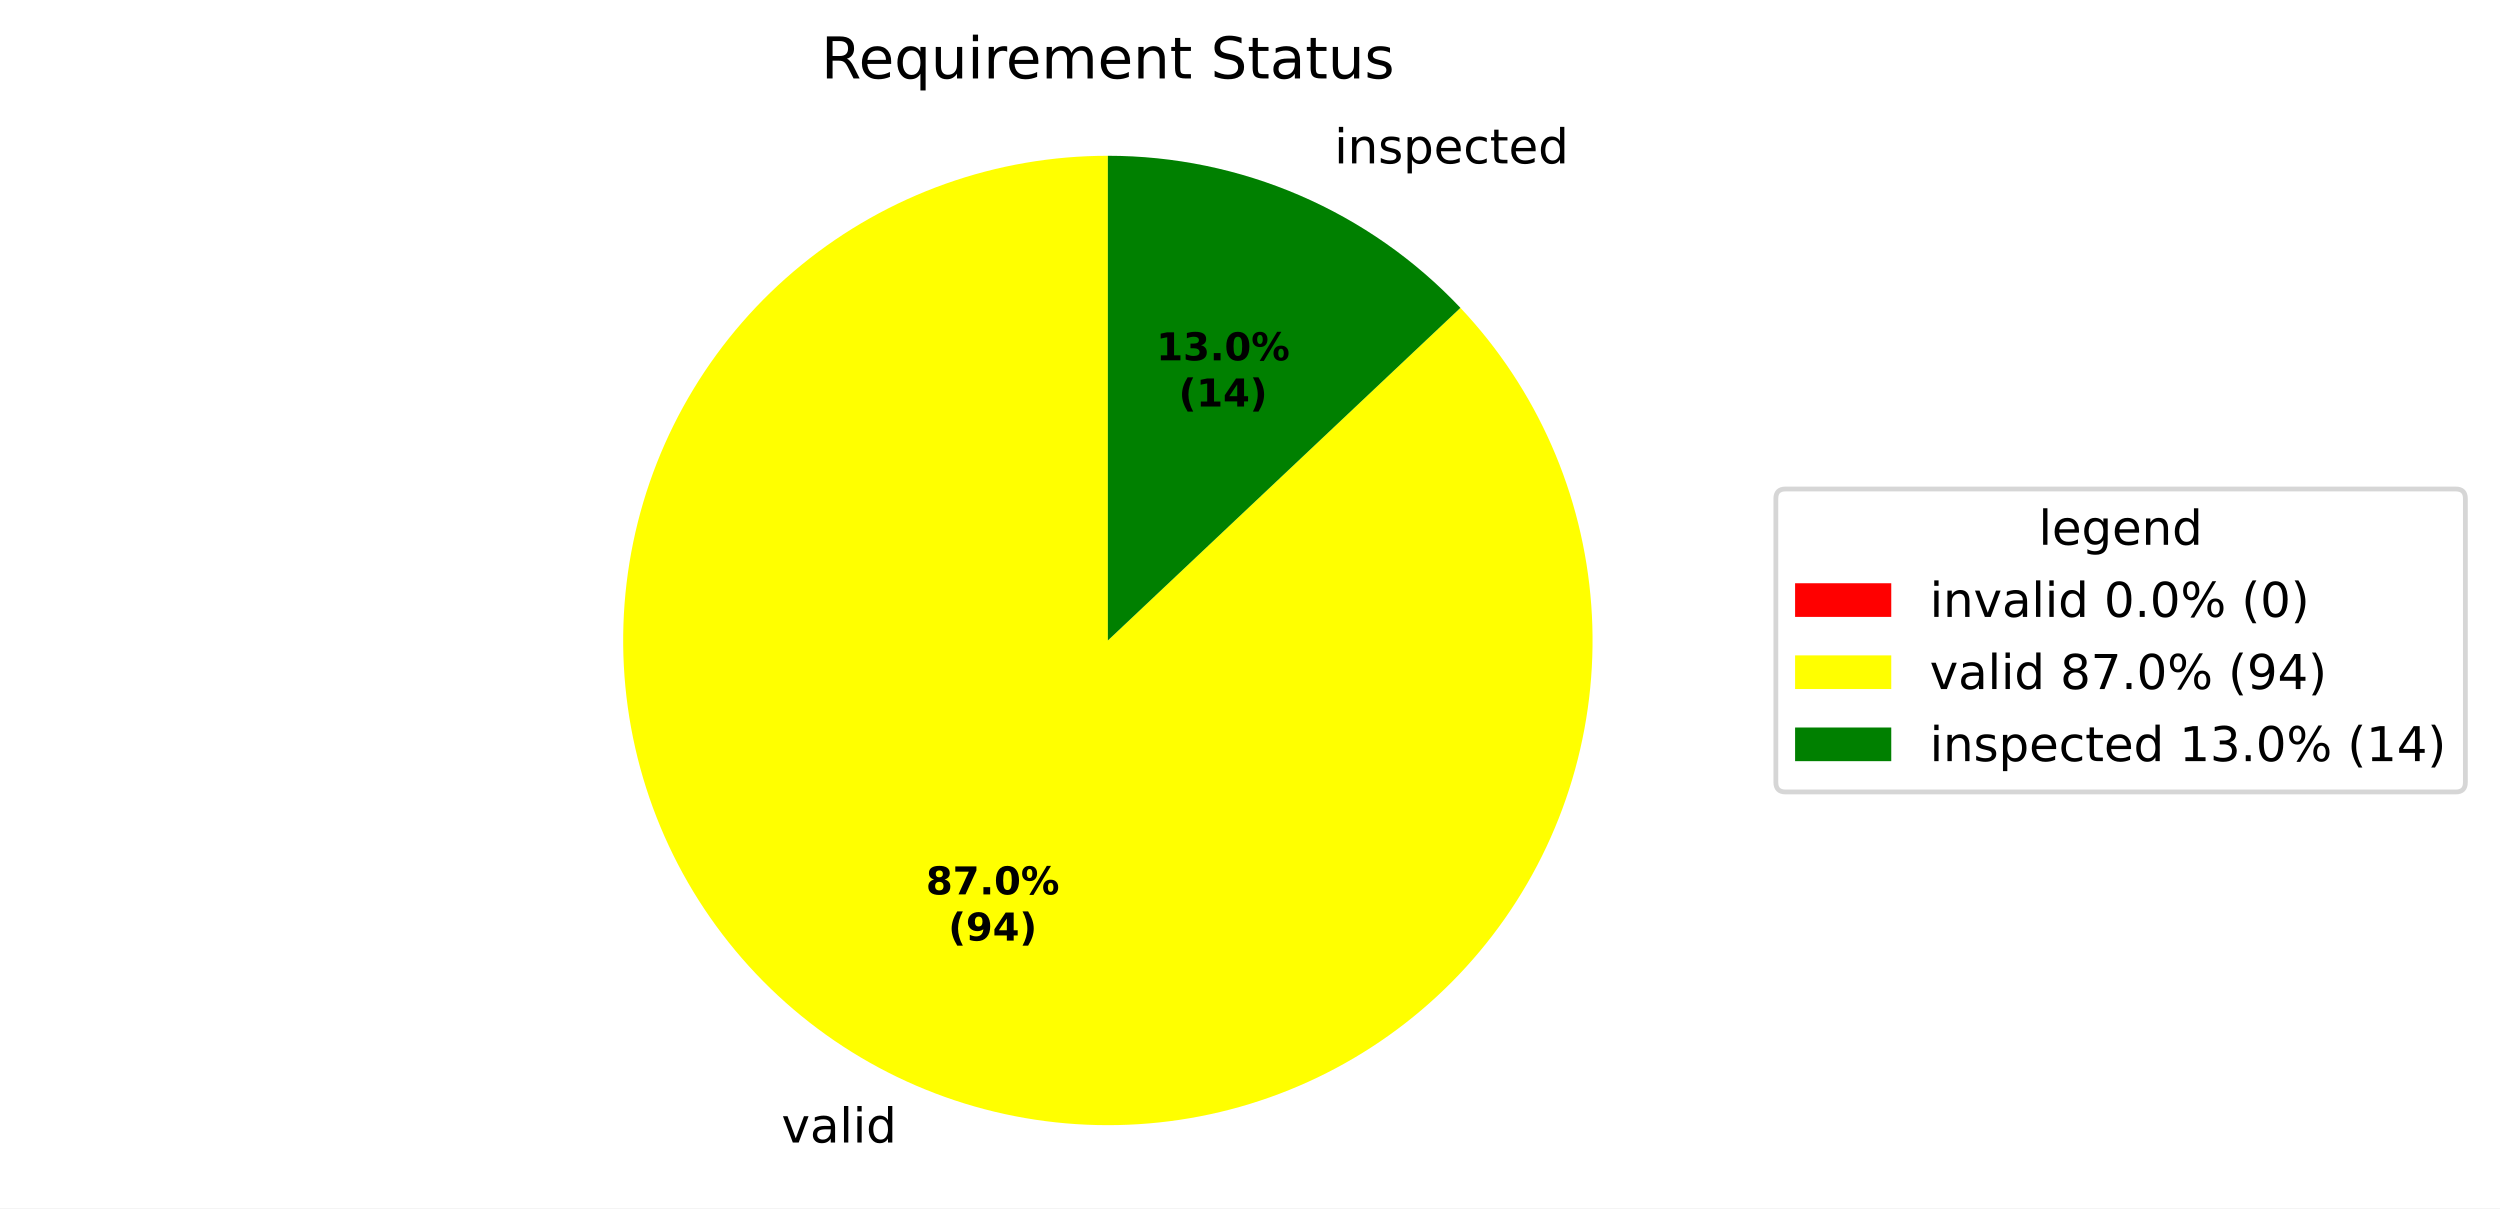
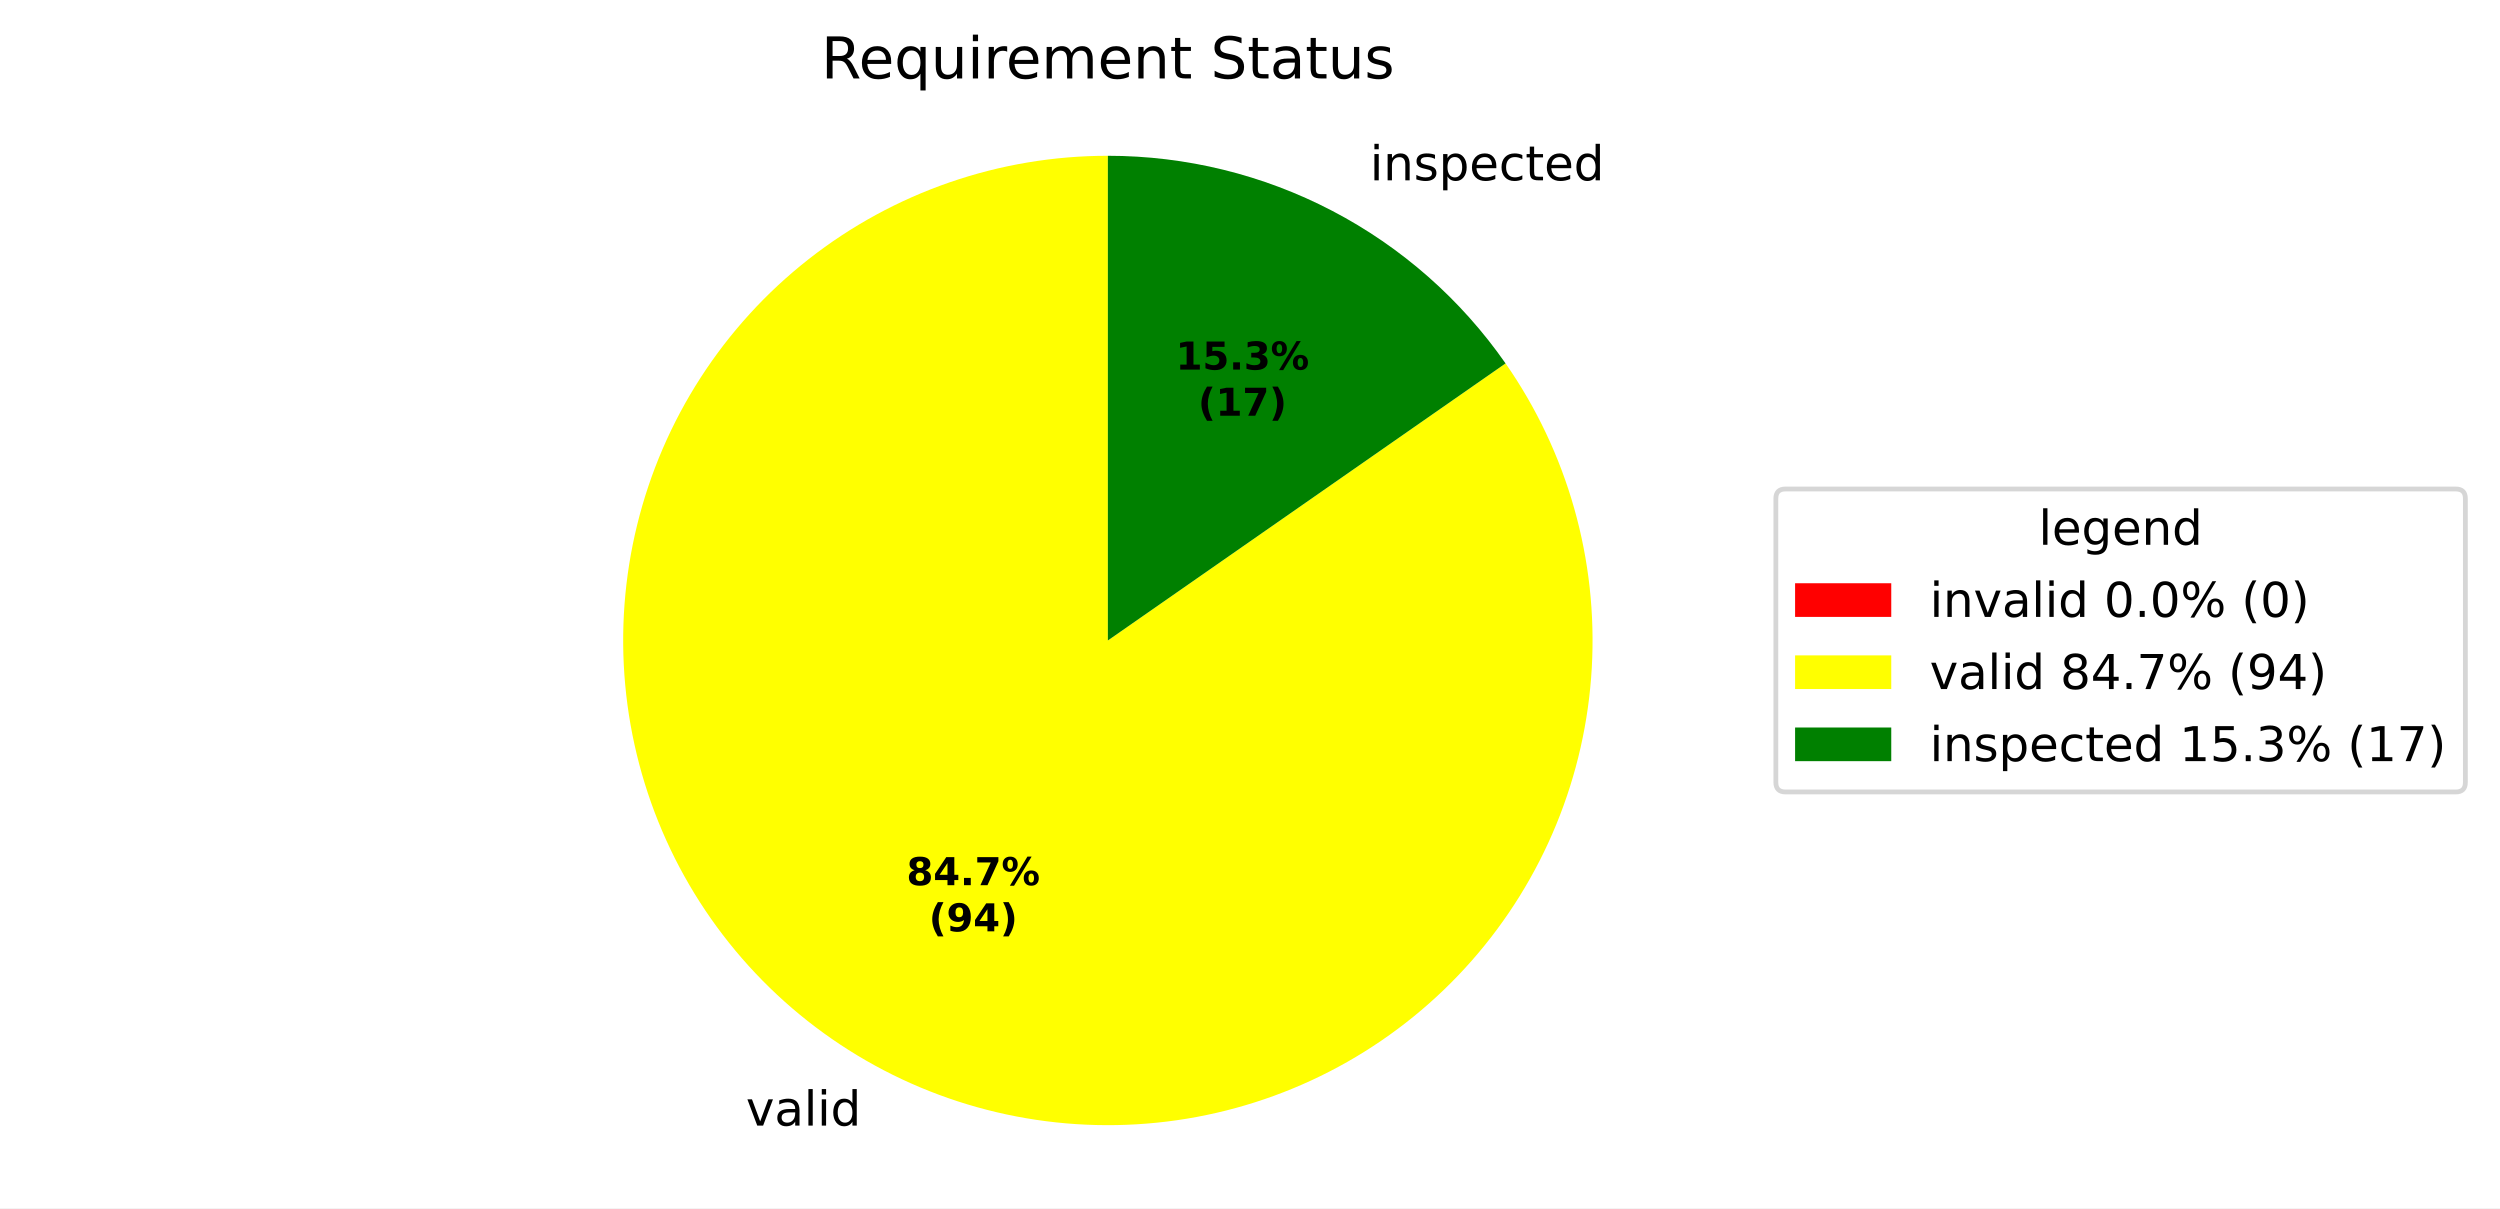
<svg xmlns="http://www.w3.org/2000/svg" xmlns:xlink="http://www.w3.org/1999/xlink" width="519.918pt" height="251.278pt" viewBox="0 0 519.918 251.278" version="1.1">
  <defs>
    <style type="text/css">*{stroke-linejoin: round; stroke-linecap: butt}</style>
  </defs>
  <g id="figure_1">
    <g id="patch_1">
      <path d="M 0 251.278  L 519.918 251.278  L 519.918 0  L 0 0  z " style="fill: #ffffff" />
    </g>
    <g id="axes_1">
      <g id="patch_2">
        <path d="M 230.4 32.398  C 230.4 32.398 230.4 32.398 230.4 32.398  L 230.4 133.198  z " style="fill: #ff0000" />
      </g>
      <g id="patch_3">
-         <path d="M 230.4 32.398  C 218.888 32.398 207.46 34.37 196.614 38.229  C 185.768 42.088 175.662 47.776 166.737 55.047  C 157.811 62.317 150.197 71.064 144.225 80.906  C 138.253 90.748 134.01 101.54 131.682 112.815  C 129.354 124.089 128.975 135.679 130.561 147.082  C 132.146 158.484 135.674 169.531 140.989 179.742  C 146.305 189.954 153.331 199.179 161.762 207.018  C 170.193 214.857 179.905 221.195 190.475 225.754  C 201.046 230.314 212.32 233.029 223.807 233.782  C 235.295 234.535 246.827 233.315 257.902 230.174  C 268.978 227.033 279.434 222.018 288.815 215.346  C 298.197 208.675 306.367 200.445 312.971 191.015  C 319.574 181.584 324.513 171.092 327.573 159.994  C 330.633 148.897 331.77 137.356 330.934 125.874  C 330.097 114.392 327.3 103.138 322.663 92.601  C 318.027 82.064 311.619 72.399 303.719 64.025  L 230.4 133.198  z " style="fill: #ffff00" />
+         <path d="M 230.4 32.398  C 219.2 32.398 208.079 34.265 197.493 37.921  C 186.907 41.577 177.004 46.972 168.192 53.884  C 159.379 60.796 151.78 69.128 145.707 78.538  C 139.634 87.948 135.171 98.305 132.503 109.182  C 129.834 120.059 128.997 131.305 130.026 142.457  C 131.055 153.609 133.935 164.512 138.548 174.718  C 143.161 184.923 149.443 194.289 157.135 202.429  C 164.827 210.569 173.822 217.371 183.75 222.554  C 193.678 227.737 204.401 231.229 215.477 232.887  C 226.553 234.545 237.829 234.346 248.839 232.297  C 259.85 230.248 270.443 226.379 280.181 220.848  C 289.92 215.317 298.669 208.201 306.068 199.794  C 313.467 191.387 319.414 181.805 323.663 171.443  C 327.912 161.081 330.405 150.083 331.039 138.901  C 331.672 127.719 330.438 116.51 327.386 105.734  C 324.335 94.958 319.509 84.766 313.107 75.577  L 230.4 133.198  z " style="fill: #ffff00" />
      </g>
      <g id="patch_4">
-         <path d="M 303.719 64.025  C 294.297 54.038 282.932 46.08 270.325 40.642  C 257.717 35.204 244.13 32.398 230.4 32.398  L 230.4 133.198  z " style="fill: #008000" />
+         <path d="M 313.107 75.577  C 303.821 62.248 291.449 51.36 277.05 43.842  C 262.65 36.325 246.644 32.398 230.4 32.398  L 230.4 133.198  z " style="fill: #008000" />
      </g>
      <g id="matplotlib.axis_1" />
      <g id="matplotlib.axis_2" />
      <g id="text_1">
-         <g transform="translate(159.353 237.608) scale(0.1 -0.1)">
+         <g transform="translate(151.9557 234.0875) scale(0.1 -0.1)">
          <defs>
            <path id="DejaVuSans-3" transform="scale(0.015625)" />
            <path id="DejaVuSans-59" d="M 191 3500  L 800 3500  L 1894 563  L 2988 3500  L 3597 3500  L 2284 0  L 1503 0  L 191 3500  z " transform="scale(0.015625)" />
            <path id="DejaVuSans-44" d="M 2194 1759  Q 1497 1759 1228 1600  Q 959 1441 959 1056  Q 959 750 1161 570  Q 1363 391 1709 391  Q 2188 391 2477 730  Q 2766 1069 2766 1631  L 2766 1759  L 2194 1759  z M 3341 1997  L 3341 0  L 2766 0  L 2766 531  Q 2569 213 2275 61  Q 1981 -91 1556 -91  Q 1019 -91 701 211  Q 384 513 384 1019  Q 384 1609 779 1909  Q 1175 2209 1959 2209  L 2766 2209  L 2766 2266  Q 2766 2663 2505 2880  Q 2244 3097 1772 3097  Q 1472 3097 1187 3025  Q 903 2953 641 2809  L 641 3341  Q 956 3463 1253 3523  Q 1550 3584 1831 3584  Q 2591 3584 2966 3190  Q 3341 2797 3341 1997  z " transform="scale(0.015625)" />
            <path id="DejaVuSans-4f" d="M 603 4863  L 1178 4863  L 1178 0  L 603 0  L 603 4863  z " transform="scale(0.015625)" />
            <path id="DejaVuSans-4c" d="M 603 3500  L 1178 3500  L 1178 0  L 603 0  L 603 3500  z M 603 4863  L 1178 4863  L 1178 4134  L 603 4134  L 603 4863  z " transform="scale(0.015625)" />
            <path id="DejaVuSans-47" d="M 2906 2969  L 2906 4863  L 3481 4863  L 3481 0  L 2906 0  L 2906 525  Q 2725 213 2448 61  Q 2172 -91 1784 -91  Q 1150 -91 751 415  Q 353 922 353 1747  Q 353 2572 751 3078  Q 1150 3584 1784 3584  Q 2172 3584 2448 3432  Q 2725 3281 2906 2969  z M 947 1747  Q 947 1113 1208 752  Q 1469 391 1925 391  Q 2381 391 2643 752  Q 2906 1113 2906 1747  Q 2906 2381 2643 2742  Q 2381 3103 1925 3103  Q 1469 3103 1208 2742  Q 947 2381 947 1747  z " transform="scale(0.015625)" />
          </defs>
          <use xlink:href="#DejaVuSans-3" />
          <use xlink:href="#DejaVuSans-59" transform="translate(31.78125 0)" />
          <use xlink:href="#DejaVuSans-44" transform="translate(90.96875 0)" />
          <use xlink:href="#DejaVuSans-4f" transform="translate(152.25 0)" />
          <use xlink:href="#DejaVuSans-4c" transform="translate(180.0312 0)" />
          <use xlink:href="#DejaVuSans-47" transform="translate(207.8125 0)" />
        </g>
      </g>
      <g id="text_2">
-         <g transform="translate(274.3173 33.98437) scale(0.1 -0.1)">
+         <g transform="translate(281.7146 37.50486) scale(0.1 -0.1)">
          <defs>
            <path id="DejaVuSans-51" d="M 3513 2113  L 3513 0  L 2938 0  L 2938 2094  Q 2938 2591 2744 2837  Q 2550 3084 2163 3084  Q 1697 3084 1428 2787  Q 1159 2491 1159 1978  L 1159 0  L 581 0  L 581 3500  L 1159 3500  L 1159 2956  Q 1366 3272 1645 3428  Q 1925 3584 2291 3584  Q 2894 3584 3203 3211  Q 3513 2838 3513 2113  z " transform="scale(0.015625)" />
            <path id="DejaVuSans-56" d="M 2834 3397  L 2834 2853  Q 2591 2978 2328 3040  Q 2066 3103 1784 3103  Q 1356 3103 1142 2972  Q 928 2841 928 2578  Q 928 2378 1081 2264  Q 1234 2150 1697 2047  L 1894 2003  Q 2506 1872 2764 1633  Q 3022 1394 3022 966  Q 3022 478 2636 193  Q 2250 -91 1575 -91  Q 1294 -91 989 -36  Q 684 19 347 128  L 347 722  Q 666 556 975 473  Q 1284 391 1588 391  Q 1994 391 2212 530  Q 2431 669 2431 922  Q 2431 1156 2273 1281  Q 2116 1406 1581 1522  L 1381 1569  Q 847 1681 609 1914  Q 372 2147 372 2553  Q 372 3047 722 3315  Q 1072 3584 1716 3584  Q 2034 3584 2315 3537  Q 2597 3491 2834 3397  z " transform="scale(0.015625)" />
            <path id="DejaVuSans-53" d="M 1159 525  L 1159 -1331  L 581 -1331  L 581 3500  L 1159 3500  L 1159 2969  Q 1341 3281 1617 3432  Q 1894 3584 2278 3584  Q 2916 3584 3314 3078  Q 3713 2572 3713 1747  Q 3713 922 3314 415  Q 2916 -91 2278 -91  Q 1894 -91 1617 61  Q 1341 213 1159 525  z M 3116 1747  Q 3116 2381 2855 2742  Q 2594 3103 2138 3103  Q 1681 3103 1420 2742  Q 1159 2381 1159 1747  Q 1159 1113 1420 752  Q 1681 391 2138 391  Q 2594 391 2855 752  Q 3116 1113 3116 1747  z " transform="scale(0.015625)" />
            <path id="DejaVuSans-48" d="M 3597 1894  L 3597 1613  L 953 1613  Q 991 1019 1311 708  Q 1631 397 2203 397  Q 2534 397 2845 478  Q 3156 559 3463 722  L 3463 178  Q 3153 47 2828 -22  Q 2503 -91 2169 -91  Q 1331 -91 842 396  Q 353 884 353 1716  Q 353 2575 817 3079  Q 1281 3584 2069 3584  Q 2775 3584 3186 3129  Q 3597 2675 3597 1894  z M 3022 2063  Q 3016 2534 2758 2815  Q 2500 3097 2075 3097  Q 1594 3097 1305 2825  Q 1016 2553 972 2059  L 3022 2063  z " transform="scale(0.015625)" />
            <path id="DejaVuSans-46" d="M 3122 3366  L 3122 2828  Q 2878 2963 2633 3030  Q 2388 3097 2138 3097  Q 1578 3097 1268 2742  Q 959 2388 959 1747  Q 959 1106 1268 751  Q 1578 397 2138 397  Q 2388 397 2633 464  Q 2878 531 3122 666  L 3122 134  Q 2881 22 2623 -34  Q 2366 -91 2075 -91  Q 1284 -91 818 406  Q 353 903 353 1747  Q 353 2603 823 3093  Q 1294 3584 2113 3584  Q 2378 3584 2631 3529  Q 2884 3475 3122 3366  z " transform="scale(0.015625)" />
            <path id="DejaVuSans-57" d="M 1172 4494  L 1172 3500  L 2356 3500  L 2356 3053  L 1172 3053  L 1172 1153  Q 1172 725 1289 603  Q 1406 481 1766 481  L 2356 481  L 2356 0  L 1766 0  Q 1100 0 847 248  Q 594 497 594 1153  L 594 3053  L 172 3053  L 172 3500  L 594 3500  L 594 4494  L 1172 4494  z " transform="scale(0.015625)" />
          </defs>
          <use xlink:href="#DejaVuSans-3" />
          <use xlink:href="#DejaVuSans-4c" transform="translate(31.78125 0)" />
          <use xlink:href="#DejaVuSans-51" transform="translate(59.5625 0)" />
          <use xlink:href="#DejaVuSans-56" transform="translate(122.9375 0)" />
          <use xlink:href="#DejaVuSans-53" transform="translate(175.0312 0)" />
          <use xlink:href="#DejaVuSans-48" transform="translate(238.5156 0)" />
          <use xlink:href="#DejaVuSans-46" transform="translate(300.0469 0)" />
          <use xlink:href="#DejaVuSans-57" transform="translate(355.0312 0)" />
          <use xlink:href="#DejaVuSans-48" transform="translate(394.2344 0)" />
          <use xlink:href="#DejaVuSans-47" transform="translate(455.7656 0)" />
        </g>
      </g>
      <g id="text_3">
-         <g transform="translate(192.5682 186.0092) scale(0.08 -0.08)">
+         <g transform="translate(188.5333 184.0889) scale(0.08 -0.08)">
          <defs>
            <path id="DejaVuSans-Bold-1b" d="M 2228 2088  Q 1891 2088 1709 1903  Q 1528 1719 1528 1375  Q 1528 1031 1709 848  Q 1891 666 2228 666  Q 2563 666 2741 848  Q 2919 1031 2919 1375  Q 2919 1722 2741 1905  Q 2563 2088 2228 2088  z M 1350 2484  Q 925 2613 709 2878  Q 494 3144 494 3541  Q 494 4131 934 4440  Q 1375 4750 2228 4750  Q 3075 4750 3515 4442  Q 3956 4134 3956 3541  Q 3956 3144 3739 2878  Q 3522 2613 3097 2484  Q 3572 2353 3814 2058  Q 4056 1763 4056 1313  Q 4056 619 3595 264  Q 3134 -91 2228 -91  Q 1319 -91 855 264  Q 391 619 391 1313  Q 391 1763 633 2058  Q 875 2353 1350 2484  z M 1631 3419  Q 1631 3141 1786 2991  Q 1941 2841 2228 2841  Q 2509 2841 2662 2991  Q 2816 3141 2816 3419  Q 2816 3697 2662 3845  Q 2509 3994 2228 3994  Q 1941 3994 1786 3844  Q 1631 3694 1631 3419  z " transform="scale(0.015625)" />
+             <path id="DejaVuSans-Bold-17" d="M 2356 3675  L 1038 1722  L 2356 1722  L 2356 3675  z M 2156 4666  L 3494 4666  L 3494 1722  L 4159 1722  L 4159 850  L 3494 850  L 3494 0  L 2356 0  L 2356 850  L 288 850  L 288 1881  L 2156 4666  z " transform="scale(0.015625)" />
+             <path id="DejaVuSans-Bold-11" d="M 653 1209  L 1778 1209  L 1778 0  L 653 0  L 653 1209  z " transform="scale(0.015625)" />
            <path id="DejaVuSans-Bold-1a" d="M 428 4666  L 3944 4666  L 3944 3988  L 2125 0  L 953 0  L 2675 3781  L 428 3781  L 428 4666  z " transform="scale(0.015625)" />
-             <path id="DejaVuSans-Bold-11" d="M 653 1209  L 1778 1209  L 1778 0  L 653 0  L 653 1209  z " transform="scale(0.015625)" />
-             <path id="DejaVuSans-Bold-13" d="M 2944 2338  Q 2944 3213 2780 3570  Q 2616 3928 2228 3928  Q 1841 3928 1675 3570  Q 1509 3213 1509 2338  Q 1509 1453 1675 1090  Q 1841 728 2228 728  Q 2613 728 2778 1090  Q 2944 1453 2944 2338  z M 4147 2328  Q 4147 1169 3647 539  Q 3147 -91 2228 -91  Q 1306 -91 806 539  Q 306 1169 306 2328  Q 306 3491 806 4120  Q 1306 4750 2228 4750  Q 3147 4750 3647 4120  Q 4147 3491 4147 2328  z " transform="scale(0.015625)" />
            <path id="DejaVuSans-Bold-8" d="M 4959 1925  Q 4738 1925 4616 1733  Q 4494 1541 4494 1184  Q 4494 825 4614 633  Q 4734 441 4959 441  Q 5184 441 5303 633  Q 5422 825 5422 1184  Q 5422 1541 5301 1733  Q 5181 1925 4959 1925  z M 4959 2450  Q 5541 2450 5875 2112  Q 6209 1775 6209 1184  Q 6209 594 5875 251  Q 5541 -91 4959 -91  Q 4378 -91 4042 251  Q 3706 594 3706 1184  Q 3706 1772 4042 2111  Q 4378 2450 4959 2450  z M 2094 -91  L 1403 -91  L 4319 4750  L 5013 4750  L 2094 -91  z M 1453 4750  Q 2034 4750 2367 4411  Q 2700 4072 2700 3481  Q 2700 2891 2367 2550  Q 2034 2209 1453 2209  Q 872 2209 539 2550  Q 206 2891 206 3481  Q 206 4072 539 4411  Q 872 4750 1453 4750  z M 1453 4225  Q 1228 4225 1106 4031  Q 984 3838 984 3481  Q 984 3122 1106 2926  Q 1228 2731 1453 2731  Q 1678 2731 1798 2926  Q 1919 3122 1919 3481  Q 1919 3838 1797 4031  Q 1675 4225 1453 4225  z " transform="scale(0.015625)" />
          </defs>
          <use xlink:href="#DejaVuSans-Bold-1b" />
-           <use xlink:href="#DejaVuSans-Bold-1a" transform="translate(69.57812 0)" />
+           <use xlink:href="#DejaVuSans-Bold-17" transform="translate(69.57812 0)" />
          <use xlink:href="#DejaVuSans-Bold-11" transform="translate(139.1562 0)" />
-           <use xlink:href="#DejaVuSans-Bold-13" transform="translate(177.1406 0)" />
+           <use xlink:href="#DejaVuSans-Bold-1a" transform="translate(177.1406 0)" />
          <use xlink:href="#DejaVuSans-Bold-8" transform="translate(246.7188 0)" />
        </g>
-         <g transform="translate(197.2226 195.6107) scale(0.08 -0.08)">
+         <g transform="translate(193.1877 193.6905) scale(0.08 -0.08)">
          <defs>
            <path id="DejaVuSans-Bold-b" d="M 2413 -844  L 1484 -844  Q 1006 -72 778 623  Q 550 1319 550 2003  Q 550 2688 779 3389  Q 1009 4091 1484 4856  L 2413 4856  Q 2013 4116 1813 3408  Q 1613 2700 1613 2009  Q 1613 1319 1811 609  Q 2009 -100 2413 -844  z " transform="scale(0.015625)" />
            <path id="DejaVuSans-Bold-1c" d="M 641 103  L 641 966  Q 928 831 1190 764  Q 1453 697 1709 697  Q 2247 697 2547 995  Q 2847 1294 2900 1881  Q 2688 1725 2447 1647  Q 2206 1569 1925 1569  Q 1209 1569 770 1986  Q 331 2403 331 3084  Q 331 3838 820 4291  Q 1309 4744 2131 4744  Q 3044 4744 3544 4128  Q 4044 3513 4044 2388  Q 4044 1231 3459 570  Q 2875 -91 1856 -91  Q 1528 -91 1228 -42  Q 928 6 641 103  z M 2125 2350  Q 2441 2350 2600 2554  Q 2759 2759 2759 3169  Q 2759 3575 2600 3781  Q 2441 3988 2125 3988  Q 1809 3988 1650 3781  Q 1491 3575 1491 3169  Q 1491 2759 1650 2554  Q 1809 2350 2125 2350  z " transform="scale(0.015625)" />
-             <path id="DejaVuSans-Bold-17" d="M 2356 3675  L 1038 1722  L 2356 1722  L 2356 3675  z M 2156 4666  L 3494 4666  L 3494 1722  L 4159 1722  L 4159 850  L 3494 850  L 3494 0  L 2356 0  L 2356 850  L 288 850  L 288 1881  L 2156 4666  z " transform="scale(0.015625)" />
            <path id="DejaVuSans-Bold-c" d="M 513 -844  Q 913 -100 1113 609  Q 1313 1319 1313 2009  Q 1313 2700 1113 3408  Q 913 4116 513 4856  L 1441 4856  Q 1916 4091 2145 3389  Q 2375 2688 2375 2003  Q 2375 1319 2147 623  Q 1919 -72 1441 -844  L 513 -844  z " transform="scale(0.015625)" />
          </defs>
          <use xlink:href="#DejaVuSans-Bold-b" />
          <use xlink:href="#DejaVuSans-Bold-1c" transform="translate(45.70312 0)" />
          <use xlink:href="#DejaVuSans-Bold-17" transform="translate(115.2812 0)" />
          <use xlink:href="#DejaVuSans-Bold-c" transform="translate(184.8594 0)" />
        </g>
      </g>
      <g id="text_4">
-         <g transform="translate(240.478 74.94176) scale(0.08 -0.08)">
+         <g transform="translate(244.5129 76.86203) scale(0.08 -0.08)">
          <defs>
            <path id="DejaVuSans-Bold-14" d="M 750 831  L 1813 831  L 1813 3847  L 722 3622  L 722 4441  L 1806 4666  L 2950 4666  L 2950 831  L 4013 831  L 4013 0  L 750 0  L 750 831  z " transform="scale(0.015625)" />
+             <path id="DejaVuSans-Bold-18" d="M 678 4666  L 3669 4666  L 3669 3781  L 1638 3781  L 1638 3059  Q 1775 3097 1914 3117  Q 2053 3138 2203 3138  Q 3056 3138 3531 2711  Q 4006 2284 4006 1522  Q 4006 766 3489 337  Q 2972 -91 2053 -91  Q 1656 -91 1267 -14  Q 878 63 494 219  L 494 1166  Q 875 947 1217 837  Q 1559 728 1863 728  Q 2300 728 2551 942  Q 2803 1156 2803 1522  Q 2803 1891 2551 2103  Q 2300 2316 1863 2316  Q 1603 2316 1309 2248  Q 1016 2181 678 2041  L 678 4666  z " transform="scale(0.015625)" />
            <path id="DejaVuSans-Bold-16" d="M 2981 2516  Q 3453 2394 3698 2092  Q 3944 1791 3944 1325  Q 3944 631 3412 270  Q 2881 -91 1863 -91  Q 1503 -91 1142 -33  Q 781 25 428 141  L 428 1069  Q 766 900 1098 814  Q 1431 728 1753 728  Q 2231 728 2486 893  Q 2741 1059 2741 1369  Q 2741 1688 2480 1852  Q 2219 2016 1709 2016  L 1228 2016  L 1228 2791  L 1734 2791  Q 2188 2791 2409 2933  Q 2631 3075 2631 3366  Q 2631 3634 2415 3781  Q 2200 3928 1806 3928  Q 1516 3928 1219 3862  Q 922 3797 628 3669  L 628 4550  Q 984 4650 1334 4700  Q 1684 4750 2022 4750  Q 2931 4750 3382 4451  Q 3834 4153 3834 3553  Q 3834 3144 3618 2883  Q 3403 2622 2981 2516  z " transform="scale(0.015625)" />
          </defs>
          <use xlink:href="#DejaVuSans-Bold-14" />
-           <use xlink:href="#DejaVuSans-Bold-16" transform="translate(69.57812 0)" />
+           <use xlink:href="#DejaVuSans-Bold-18" transform="translate(69.57812 0)" />
          <use xlink:href="#DejaVuSans-Bold-11" transform="translate(139.1562 0)" />
-           <use xlink:href="#DejaVuSans-Bold-13" transform="translate(177.1406 0)" />
+           <use xlink:href="#DejaVuSans-Bold-16" transform="translate(177.1406 0)" />
          <use xlink:href="#DejaVuSans-Bold-8" transform="translate(246.7188 0)" />
        </g>
-         <g transform="translate(245.1324 84.54332) scale(0.08 -0.08)">
+         <g transform="translate(249.1673 86.46359) scale(0.08 -0.08)">
          <use xlink:href="#DejaVuSans-Bold-b" />
          <use xlink:href="#DejaVuSans-Bold-14" transform="translate(45.70312 0)" />
-           <use xlink:href="#DejaVuSans-Bold-17" transform="translate(115.2812 0)" />
+           <use xlink:href="#DejaVuSans-Bold-1a" transform="translate(115.2812 0)" />
          <use xlink:href="#DejaVuSans-Bold-c" transform="translate(184.8594 0)" />
        </g>
      </g>
      <g id="text_5">
        <g transform="translate(170.7872 16.31812) scale(0.12 -0.12)">
          <defs>
            <path id="DejaVuSans-35" d="M 2841 2188  Q 3044 2119 3236 1894  Q 3428 1669 3622 1275  L 4263 0  L 3584 0  L 2988 1197  Q 2756 1666 2539 1819  Q 2322 1972 1947 1972  L 1259 1972  L 1259 0  L 628 0  L 628 4666  L 2053 4666  Q 2853 4666 3247 4331  Q 3641 3997 3641 3322  Q 3641 2881 3436 2590  Q 3231 2300 2841 2188  z M 1259 4147  L 1259 2491  L 2053 2491  Q 2509 2491 2742 2702  Q 2975 2913 2975 3322  Q 2975 3731 2742 3939  Q 2509 4147 2053 4147  L 1259 4147  z " transform="scale(0.015625)" />
            <path id="DejaVuSans-54" d="M 947 1747  Q 947 1113 1208 752  Q 1469 391 1925 391  Q 2381 391 2643 752  Q 2906 1113 2906 1747  Q 2906 2381 2643 2742  Q 2381 3103 1925 3103  Q 1469 3103 1208 2742  Q 947 2381 947 1747  z M 2906 525  Q 2725 213 2448 61  Q 2172 -91 1784 -91  Q 1150 -91 751 415  Q 353 922 353 1747  Q 353 2572 751 3078  Q 1150 3584 1784 3584  Q 2172 3584 2448 3432  Q 2725 3281 2906 2969  L 2906 3500  L 3481 3500  L 3481 -1331  L 2906 -1331  L 2906 525  z " transform="scale(0.015625)" />
            <path id="DejaVuSans-58" d="M 544 1381  L 544 3500  L 1119 3500  L 1119 1403  Q 1119 906 1312 657  Q 1506 409 1894 409  Q 2359 409 2629 706  Q 2900 1003 2900 1516  L 2900 3500  L 3475 3500  L 3475 0  L 2900 0  L 2900 538  Q 2691 219 2414 64  Q 2138 -91 1772 -91  Q 1169 -91 856 284  Q 544 659 544 1381  z M 1991 3584  L 1991 3584  z " transform="scale(0.015625)" />
            <path id="DejaVuSans-55" d="M 2631 2963  Q 2534 3019 2420 3045  Q 2306 3072 2169 3072  Q 1681 3072 1420 2755  Q 1159 2438 1159 1844  L 1159 0  L 581 0  L 581 3500  L 1159 3500  L 1159 2956  Q 1341 3275 1631 3429  Q 1922 3584 2338 3584  Q 2397 3584 2469 3576  Q 2541 3569 2628 3553  L 2631 2963  z " transform="scale(0.015625)" />
            <path id="DejaVuSans-50" d="M 3328 2828  Q 3544 3216 3844 3400  Q 4144 3584 4550 3584  Q 5097 3584 5394 3201  Q 5691 2819 5691 2113  L 5691 0  L 5113 0  L 5113 2094  Q 5113 2597 4934 2840  Q 4756 3084 4391 3084  Q 3944 3084 3684 2787  Q 3425 2491 3425 1978  L 3425 0  L 2847 0  L 2847 2094  Q 2847 2600 2669 2842  Q 2491 3084 2119 3084  Q 1678 3084 1418 2786  Q 1159 2488 1159 1978  L 1159 0  L 581 0  L 581 3500  L 1159 3500  L 1159 2956  Q 1356 3278 1631 3431  Q 1906 3584 2284 3584  Q 2666 3584 2933 3390  Q 3200 3197 3328 2828  z " transform="scale(0.015625)" />
            <path id="DejaVuSans-36" d="M 3425 4513  L 3425 3897  Q 3066 4069 2747 4153  Q 2428 4238 2131 4238  Q 1616 4238 1336 4038  Q 1056 3838 1056 3469  Q 1056 3159 1242 3001  Q 1428 2844 1947 2747  L 2328 2669  Q 3034 2534 3370 2195  Q 3706 1856 3706 1288  Q 3706 609 3251 259  Q 2797 -91 1919 -91  Q 1588 -91 1214 -16  Q 841 59 441 206  L 441 856  Q 825 641 1194 531  Q 1563 422 1919 422  Q 2459 422 2753 634  Q 3047 847 3047 1241  Q 3047 1584 2836 1778  Q 2625 1972 2144 2069  L 1759 2144  Q 1053 2284 737 2584  Q 422 2884 422 3419  Q 422 4038 858 4394  Q 1294 4750 2059 4750  Q 2388 4750 2728 4690  Q 3069 4631 3425 4513  z " transform="scale(0.015625)" />
          </defs>
          <use xlink:href="#DejaVuSans-35" />
          <use xlink:href="#DejaVuSans-48" transform="translate(65 0)" />
          <use xlink:href="#DejaVuSans-54" transform="translate(126.5312 0)" />
          <use xlink:href="#DejaVuSans-58" transform="translate(190.0156 0)" />
          <use xlink:href="#DejaVuSans-4c" transform="translate(253.3906 0)" />
          <use xlink:href="#DejaVuSans-55" transform="translate(281.1719 0)" />
          <use xlink:href="#DejaVuSans-48" transform="translate(320.0781 0)" />
          <use xlink:href="#DejaVuSans-50" transform="translate(381.6094 0)" />
          <use xlink:href="#DejaVuSans-48" transform="translate(479.0156 0)" />
          <use xlink:href="#DejaVuSans-51" transform="translate(540.5469 0)" />
          <use xlink:href="#DejaVuSans-57" transform="translate(603.9219 0)" />
          <use xlink:href="#DejaVuSans-3" transform="translate(643.125 0)" />
          <use xlink:href="#DejaVuSans-36" transform="translate(674.9062 0)" />
          <use xlink:href="#DejaVuSans-57" transform="translate(738.3906 0)" />
          <use xlink:href="#DejaVuSans-44" transform="translate(777.5938 0)" />
          <use xlink:href="#DejaVuSans-57" transform="translate(838.875 0)" />
          <use xlink:href="#DejaVuSans-58" transform="translate(878.0781 0)" />
          <use xlink:href="#DejaVuSans-56" transform="translate(941.4531 0)" />
        </g>
      </g>
      <g id="legend_1">
        <g id="patch_5">
          <path d="M 371.32 164.7  L 510.718 164.7  Q 512.718 164.7 512.718 162.7  L 512.718 103.697  Q 512.718 101.697 510.718 101.697  L 371.32 101.697  Q 369.32 101.697 369.32 103.697  L 369.32 162.7  Q 369.32 164.7 371.32 164.7  z " style="fill: #ffffff; opacity: 0.8; stroke: #cccccc; stroke-linejoin: miter" />
        </g>
        <g id="text_6">
          <g transform="translate(423.9598 113.295) scale(0.1 -0.1)">
            <defs>
              <path id="DejaVuSans-4a" d="M 2906 1791  Q 2906 2416 2648 2759  Q 2391 3103 1925 3103  Q 1463 3103 1205 2759  Q 947 2416 947 1791  Q 947 1169 1205 825  Q 1463 481 1925 481  Q 2391 481 2648 825  Q 2906 1169 2906 1791  z M 3481 434  Q 3481 -459 3084 -895  Q 2688 -1331 1869 -1331  Q 1566 -1331 1297 -1286  Q 1028 -1241 775 -1147  L 775 -588  Q 1028 -725 1275 -790  Q 1522 -856 1778 -856  Q 2344 -856 2625 -561  Q 2906 -266 2906 331  L 2906 616  Q 2728 306 2450 153  Q 2172 0 1784 0  Q 1141 0 747 490  Q 353 981 353 1791  Q 353 2603 747 3093  Q 1141 3584 1784 3584  Q 2172 3584 2450 3431  Q 2728 3278 2906 2969  L 2906 3500  L 3481 3500  L 3481 434  z " transform="scale(0.015625)" />
            </defs>
            <use xlink:href="#DejaVuSans-4f" />
            <use xlink:href="#DejaVuSans-48" transform="translate(27.78125 0)" />
            <use xlink:href="#DejaVuSans-4a" transform="translate(89.3125 0)" />
            <use xlink:href="#DejaVuSans-48" transform="translate(152.7969 0)" />
            <use xlink:href="#DejaVuSans-51" transform="translate(214.3281 0)" />
            <use xlink:href="#DejaVuSans-47" transform="translate(277.7031 0)" />
          </g>
        </g>
        <g id="patch_6">
          <path d="M 373.32 128.296  L 393.32 128.296  L 393.32 121.296  L 373.32 121.296  z " style="fill: #ff0000" />
        </g>
        <g id="text_7">
          <g transform="translate(401.32 128.2958) scale(0.1 -0.1)">
            <defs>
              <path id="DejaVuSans-13" d="M 2034 4250  Q 1547 4250 1301 3770  Q 1056 3291 1056 2328  Q 1056 1369 1301 889  Q 1547 409 2034 409  Q 2525 409 2770 889  Q 3016 1369 3016 2328  Q 3016 3291 2770 3770  Q 2525 4250 2034 4250  z M 2034 4750  Q 2819 4750 3233 4129  Q 3647 3509 3647 2328  Q 3647 1150 3233 529  Q 2819 -91 2034 -91  Q 1250 -91 836 529  Q 422 1150 422 2328  Q 422 3509 836 4129  Q 1250 4750 2034 4750  z " transform="scale(0.015625)" />
              <path id="DejaVuSans-11" d="M 684 794  L 1344 794  L 1344 0  L 684 0  L 684 794  z " transform="scale(0.015625)" />
              <path id="DejaVuSans-8" d="M 4653 2053  Q 4381 2053 4226 1822  Q 4072 1591 4072 1178  Q 4072 772 4226 539  Q 4381 306 4653 306  Q 4919 306 5073 539  Q 5228 772 5228 1178  Q 5228 1588 5073 1820  Q 4919 2053 4653 2053  z M 4653 2450  Q 5147 2450 5437 2106  Q 5728 1763 5728 1178  Q 5728 594 5436 251  Q 5144 -91 4653 -91  Q 4153 -91 3862 251  Q 3572 594 3572 1178  Q 3572 1766 3864 2108  Q 4156 2450 4653 2450  z M 1428 4353  Q 1159 4353 1004 4120  Q 850 3888 850 3481  Q 850 3069 1003 2837  Q 1156 2606 1428 2606  Q 1700 2606 1854 2837  Q 2009 3069 2009 3481  Q 2009 3884 1853 4118  Q 1697 4353 1428 4353  z M 4250 4750  L 4750 4750  L 1831 -91  L 1331 -91  L 4250 4750  z M 1428 4750  Q 1922 4750 2215 4408  Q 2509 4066 2509 3481  Q 2509 2891 2217 2550  Q 1925 2209 1428 2209  Q 931 2209 642 2551  Q 353 2894 353 3481  Q 353 4063 643 4406  Q 934 4750 1428 4750  z " transform="scale(0.015625)" />
              <path id="DejaVuSans-b" d="M 1984 4856  Q 1566 4138 1362 3434  Q 1159 2731 1159 2009  Q 1159 1288 1364 580  Q 1569 -128 1984 -844  L 1484 -844  Q 1016 -109 783 600  Q 550 1309 550 2009  Q 550 2706 781 3412  Q 1013 4119 1484 4856  L 1984 4856  z " transform="scale(0.015625)" />
              <path id="DejaVuSans-c" d="M 513 4856  L 1013 4856  Q 1481 4119 1714 3412  Q 1947 2706 1947 2009  Q 1947 1309 1714 600  Q 1481 -109 1013 -844  L 513 -844  Q 928 -128 1133 580  Q 1338 1288 1338 2009  Q 1338 2731 1133 3434  Q 928 4138 513 4856  z " transform="scale(0.015625)" />
            </defs>
            <use xlink:href="#DejaVuSans-4c" />
            <use xlink:href="#DejaVuSans-51" transform="translate(27.78125 0)" />
            <use xlink:href="#DejaVuSans-59" transform="translate(91.15625 0)" />
            <use xlink:href="#DejaVuSans-44" transform="translate(150.3438 0)" />
            <use xlink:href="#DejaVuSans-4f" transform="translate(211.625 0)" />
            <use xlink:href="#DejaVuSans-4c" transform="translate(239.4062 0)" />
            <use xlink:href="#DejaVuSans-47" transform="translate(267.1875 0)" />
            <use xlink:href="#DejaVuSans-3" transform="translate(330.6719 0)" />
            <use xlink:href="#DejaVuSans-13" transform="translate(362.4531 0)" />
            <use xlink:href="#DejaVuSans-11" transform="translate(426.0781 0)" />
            <use xlink:href="#DejaVuSans-13" transform="translate(457.8594 0)" />
            <use xlink:href="#DejaVuSans-8" transform="translate(521.4844 0)" />
            <use xlink:href="#DejaVuSans-3" transform="translate(616.5 0)" />
            <use xlink:href="#DejaVuSans-b" transform="translate(648.2812 0)" />
            <use xlink:href="#DejaVuSans-13" transform="translate(687.2969 0)" />
            <use xlink:href="#DejaVuSans-c" transform="translate(750.9219 0)" />
          </g>
        </g>
        <g id="patch_7">
          <path d="M 373.32 143.297  L 393.32 143.297  L 393.32 136.297  L 373.32 136.297  z " style="fill: #ffff00" />
        </g>
        <g id="text_8">
          <g transform="translate(401.32 143.2966) scale(0.1 -0.1)">
            <defs>
              <path id="DejaVuSans-1b" d="M 2034 2216  Q 1584 2216 1326 1975  Q 1069 1734 1069 1313  Q 1069 891 1326 650  Q 1584 409 2034 409  Q 2484 409 2743 651  Q 3003 894 3003 1313  Q 3003 1734 2745 1975  Q 2488 2216 2034 2216  z M 1403 2484  Q 997 2584 770 2862  Q 544 3141 544 3541  Q 544 4100 942 4425  Q 1341 4750 2034 4750  Q 2731 4750 3128 4425  Q 3525 4100 3525 3541  Q 3525 3141 3298 2862  Q 3072 2584 2669 2484  Q 3125 2378 3379 2068  Q 3634 1759 3634 1313  Q 3634 634 3220 271  Q 2806 -91 2034 -91  Q 1263 -91 848 271  Q 434 634 434 1313  Q 434 1759 690 2068  Q 947 2378 1403 2484  z M 1172 3481  Q 1172 3119 1398 2916  Q 1625 2713 2034 2713  Q 2441 2713 2670 2916  Q 2900 3119 2900 3481  Q 2900 3844 2670 4047  Q 2441 4250 2034 4250  Q 1625 4250 1398 4047  Q 1172 3844 1172 3481  z " transform="scale(0.015625)" />
+               <path id="DejaVuSans-17" d="M 2419 4116  L 825 1625  L 2419 1625  L 2419 4116  z M 2253 4666  L 3047 4666  L 3047 1625  L 3713 1625  L 3713 1100  L 3047 1100  L 3047 0  L 2419 0  L 2419 1100  L 313 1100  L 313 1709  L 2253 4666  z " transform="scale(0.015625)" />
              <path id="DejaVuSans-1a" d="M 525 4666  L 3525 4666  L 3525 4397  L 1831 0  L 1172 0  L 2766 4134  L 525 4134  L 525 4666  z " transform="scale(0.015625)" />
              <path id="DejaVuSans-1c" d="M 703 97  L 703 672  Q 941 559 1184 500  Q 1428 441 1663 441  Q 2288 441 2617 861  Q 2947 1281 2994 2138  Q 2813 1869 2534 1725  Q 2256 1581 1919 1581  Q 1219 1581 811 2004  Q 403 2428 403 3163  Q 403 3881 828 4315  Q 1253 4750 1959 4750  Q 2769 4750 3195 4129  Q 3622 3509 3622 2328  Q 3622 1225 3098 567  Q 2575 -91 1691 -91  Q 1453 -91 1209 -44  Q 966 3 703 97  z M 1959 2075  Q 2384 2075 2632 2365  Q 2881 2656 2881 3163  Q 2881 3666 2632 3958  Q 2384 4250 1959 4250  Q 1534 4250 1286 3958  Q 1038 3666 1038 3163  Q 1038 2656 1286 2365  Q 1534 2075 1959 2075  z " transform="scale(0.015625)" />
-               <path id="DejaVuSans-17" d="M 2419 4116  L 825 1625  L 2419 1625  L 2419 4116  z M 2253 4666  L 3047 4666  L 3047 1625  L 3713 1625  L 3713 1100  L 3047 1100  L 3047 0  L 2419 0  L 2419 1100  L 313 1100  L 313 1709  L 2253 4666  z " transform="scale(0.015625)" />
            </defs>
            <use xlink:href="#DejaVuSans-59" />
            <use xlink:href="#DejaVuSans-44" transform="translate(59.1875 0)" />
            <use xlink:href="#DejaVuSans-4f" transform="translate(120.4688 0)" />
            <use xlink:href="#DejaVuSans-4c" transform="translate(148.25 0)" />
            <use xlink:href="#DejaVuSans-47" transform="translate(176.0312 0)" />
            <use xlink:href="#DejaVuSans-3" transform="translate(239.5156 0)" />
            <use xlink:href="#DejaVuSans-1b" transform="translate(271.2969 0)" />
-             <use xlink:href="#DejaVuSans-1a" transform="translate(334.9219 0)" />
+             <use xlink:href="#DejaVuSans-17" transform="translate(334.9219 0)" />
            <use xlink:href="#DejaVuSans-11" transform="translate(398.5469 0)" />
-             <use xlink:href="#DejaVuSans-13" transform="translate(430.3281 0)" />
+             <use xlink:href="#DejaVuSans-1a" transform="translate(430.3281 0)" />
            <use xlink:href="#DejaVuSans-8" transform="translate(493.9531 0)" />
            <use xlink:href="#DejaVuSans-3" transform="translate(588.9688 0)" />
            <use xlink:href="#DejaVuSans-b" transform="translate(620.75 0)" />
            <use xlink:href="#DejaVuSans-1c" transform="translate(659.7656 0)" />
            <use xlink:href="#DejaVuSans-17" transform="translate(723.3906 0)" />
            <use xlink:href="#DejaVuSans-c" transform="translate(787.0156 0)" />
          </g>
        </g>
        <g id="patch_8">
          <path d="M 373.32 158.297  L 393.32 158.297  L 393.32 151.297  L 373.32 151.297  z " style="fill: #008000" />
        </g>
        <g id="text_9">
          <g transform="translate(401.32 158.2973) scale(0.1 -0.1)">
            <defs>
              <path id="DejaVuSans-14" d="M 794 531  L 1825 531  L 1825 4091  L 703 3866  L 703 4441  L 1819 4666  L 2450 4666  L 2450 531  L 3481 531  L 3481 0  L 794 0  L 794 531  z " transform="scale(0.015625)" />
+               <path id="DejaVuSans-18" d="M 691 4666  L 3169 4666  L 3169 4134  L 1269 4134  L 1269 2991  Q 1406 3038 1543 3061  Q 1681 3084 1819 3084  Q 2600 3084 3056 2656  Q 3513 2228 3513 1497  Q 3513 744 3044 326  Q 2575 -91 1722 -91  Q 1428 -91 1123 -41  Q 819 9 494 109  L 494 744  Q 775 591 1075 516  Q 1375 441 1709 441  Q 2250 441 2565 725  Q 2881 1009 2881 1497  Q 2881 1984 2565 2268  Q 2250 2553 1709 2553  Q 1456 2553 1204 2497  Q 953 2441 691 2322  L 691 4666  z " transform="scale(0.015625)" />
              <path id="DejaVuSans-16" d="M 2597 2516  Q 3050 2419 3304 2112  Q 3559 1806 3559 1356  Q 3559 666 3084 287  Q 2609 -91 1734 -91  Q 1441 -91 1130 -33  Q 819 25 488 141  L 488 750  Q 750 597 1062 519  Q 1375 441 1716 441  Q 2309 441 2620 675  Q 2931 909 2931 1356  Q 2931 1769 2642 2001  Q 2353 2234 1838 2234  L 1294 2234  L 1294 2753  L 1863 2753  Q 2328 2753 2575 2939  Q 2822 3125 2822 3475  Q 2822 3834 2567 4026  Q 2313 4219 1838 4219  Q 1578 4219 1281 4162  Q 984 4106 628 3988  L 628 4550  Q 988 4650 1302 4700  Q 1616 4750 1894 4750  Q 2613 4750 3031 4423  Q 3450 4097 3450 3541  Q 3450 3153 3228 2886  Q 3006 2619 2597 2516  z " transform="scale(0.015625)" />
            </defs>
            <use xlink:href="#DejaVuSans-4c" />
            <use xlink:href="#DejaVuSans-51" transform="translate(27.78125 0)" />
            <use xlink:href="#DejaVuSans-56" transform="translate(91.15625 0)" />
            <use xlink:href="#DejaVuSans-53" transform="translate(143.25 0)" />
            <use xlink:href="#DejaVuSans-48" transform="translate(206.7344 0)" />
            <use xlink:href="#DejaVuSans-46" transform="translate(268.2656 0)" />
            <use xlink:href="#DejaVuSans-57" transform="translate(323.25 0)" />
            <use xlink:href="#DejaVuSans-48" transform="translate(362.4531 0)" />
            <use xlink:href="#DejaVuSans-47" transform="translate(423.9844 0)" />
            <use xlink:href="#DejaVuSans-3" transform="translate(487.4688 0)" />
            <use xlink:href="#DejaVuSans-14" transform="translate(519.25 0)" />
-             <use xlink:href="#DejaVuSans-16" transform="translate(582.875 0)" />
+             <use xlink:href="#DejaVuSans-18" transform="translate(582.875 0)" />
            <use xlink:href="#DejaVuSans-11" transform="translate(646.5 0)" />
-             <use xlink:href="#DejaVuSans-13" transform="translate(678.2812 0)" />
+             <use xlink:href="#DejaVuSans-16" transform="translate(678.2812 0)" />
            <use xlink:href="#DejaVuSans-8" transform="translate(741.9062 0)" />
            <use xlink:href="#DejaVuSans-3" transform="translate(836.9219 0)" />
            <use xlink:href="#DejaVuSans-b" transform="translate(868.7031 0)" />
            <use xlink:href="#DejaVuSans-14" transform="translate(907.7188 0)" />
-             <use xlink:href="#DejaVuSans-17" transform="translate(971.3438 0)" />
+             <use xlink:href="#DejaVuSans-1a" transform="translate(971.3438 0)" />
            <use xlink:href="#DejaVuSans-c" transform="translate(1034.969 0)" />
          </g>
        </g>
      </g>
    </g>
  </g>
</svg>
